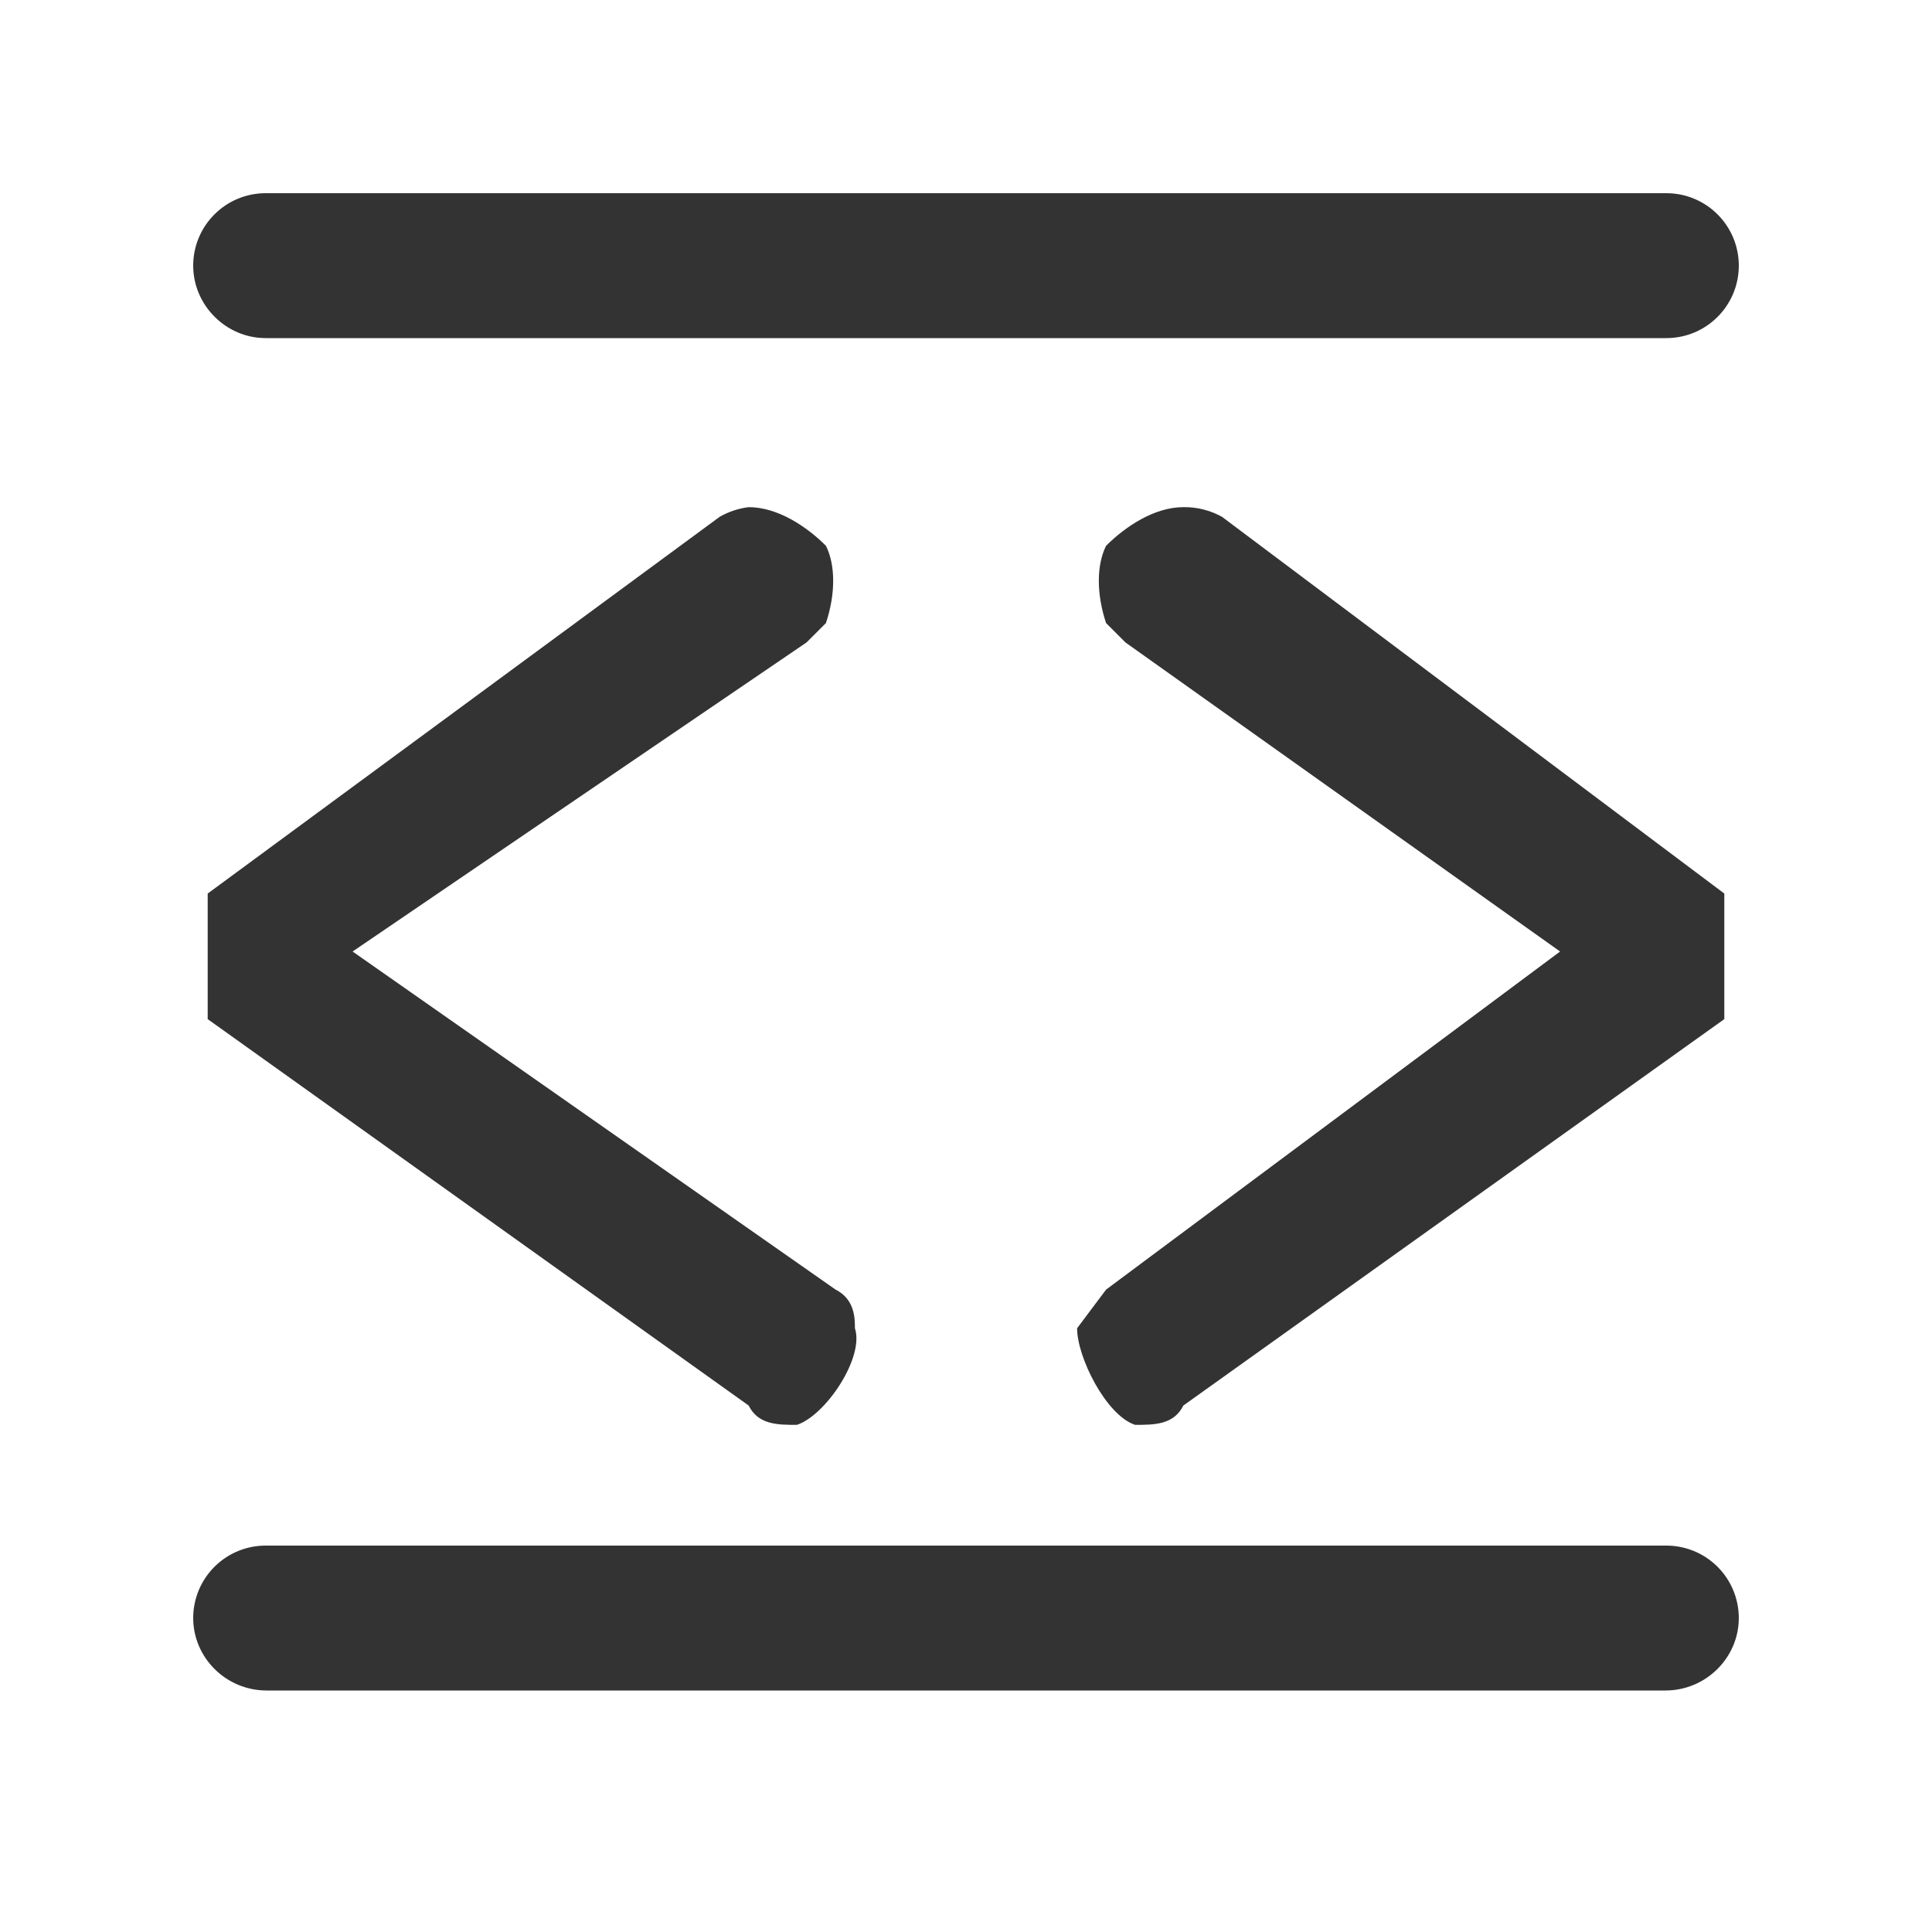
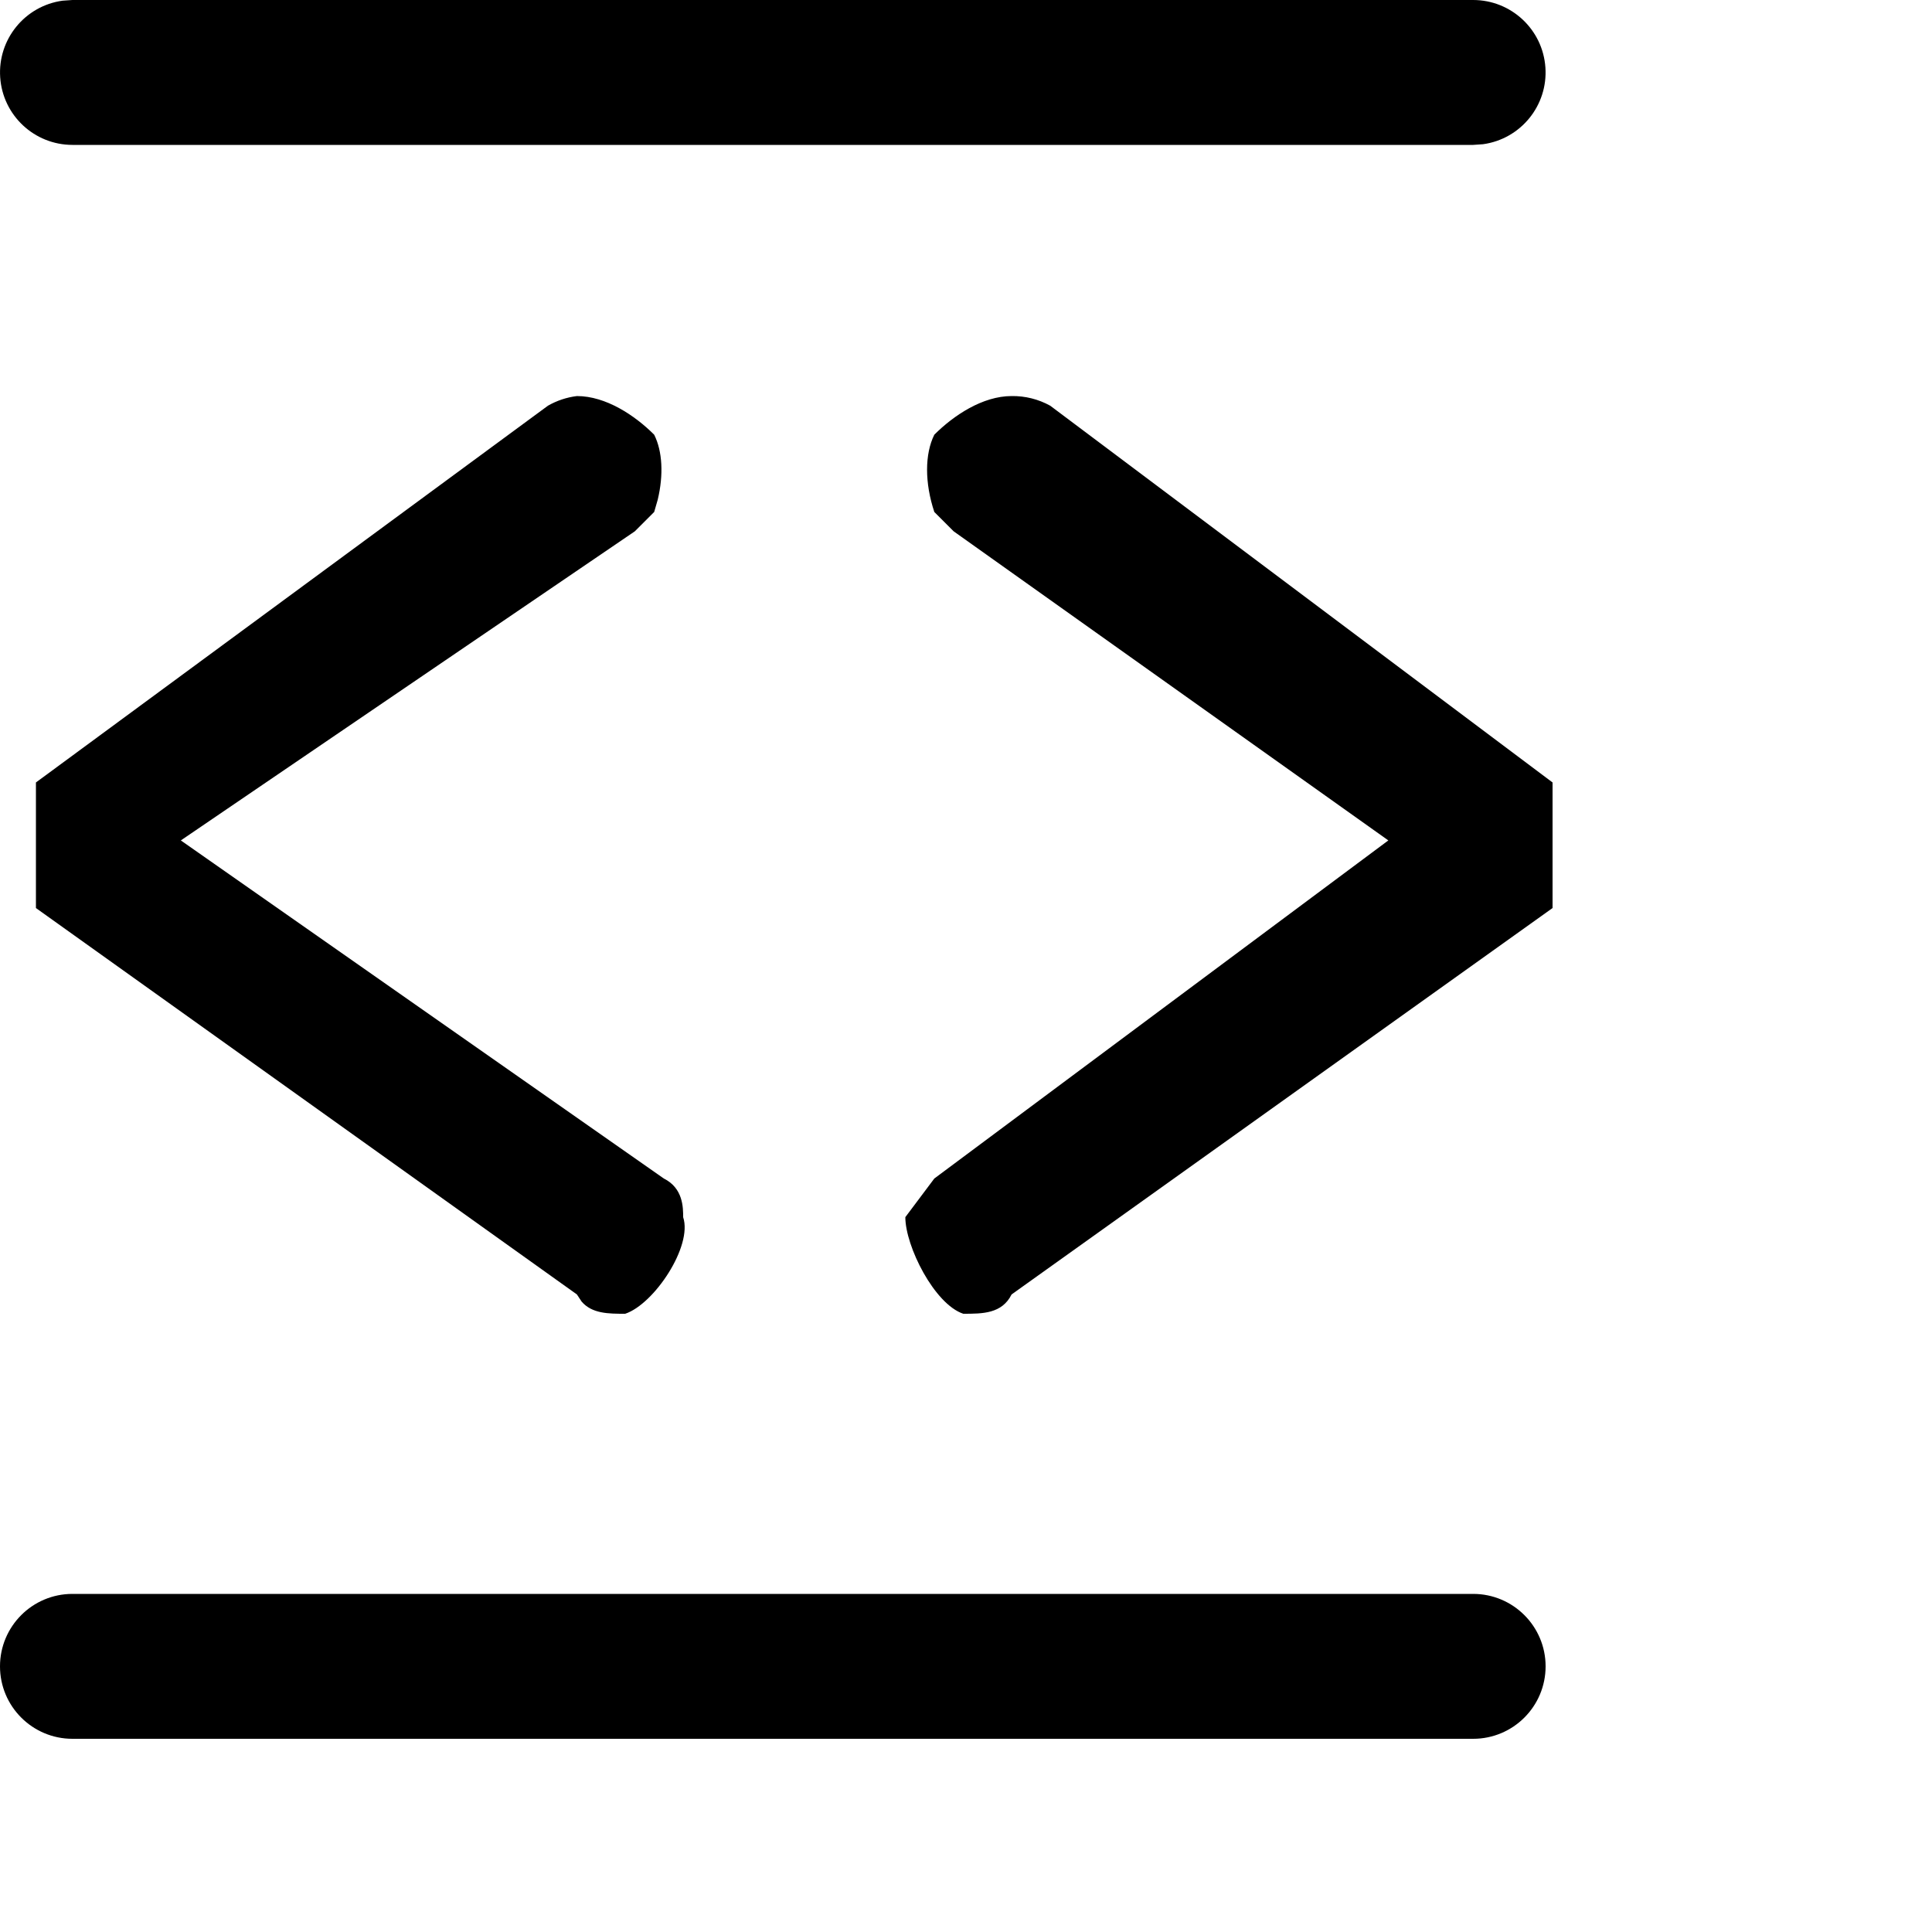
- <svg xmlns="http://www.w3.org/2000/svg" xmlns:xlink="http://www.w3.org/1999/xlink" viewBox="0 0 20 20">
-   <defs>
-     <path d="M.5.75c0 .41.34.75.75.75h14.5a.75.75 0 100-1.5H1.25A.75.75 0 00.5.75zm0 14c0 .41.34.75.76.75h14.48c.42 0 .76-.34.76-.75a.75.75 0 00-.76-.75H1.26a.75.75 0 00-.76.75z" id="a" />
-     <path d="M12.65 5.35l5.2 3.9v1.3l-5.6 4c-.1.2-.3.2-.5.2-.3-.1-.6-.7-.6-1l.3-.4 4.7-3.5-4.5-3.2-.2-.2c-.1-.3-.1-.6 0-.8.2-.2.5-.4.8-.4a.8.8 0 01.4.1zm-5.2 0l-5.3 3.9v1.3l5.6 4c.1.2.3.2.5.2.3-.1.7-.7.6-1 0-.1 0-.3-.2-.4l-5-3.5 4.7-3.2.2-.2c.1-.3.1-.6 0-.8-.2-.2-.5-.4-.8-.4a.8.8 0 00-.3.1z" id="b" />
-   </defs>
-   <g fill="none" fill-rule="evenodd">
-     <use fill="#333" xlink:href="#a" transform="translate(1.5 2)" />
-     <use fill="#333" fill-rule="nonzero" xlink:href="#b" />
-   </g>
+ <svg xmlns="http://www.w3.org/2000/svg" viewBox="0 0 20 20">
+   <path d="M15.25 16.5a.75.75 0 110 1.5H.75a.75.75 0 010-1.5zM10.472 4.1a.8.8 0 01.4.1l5.2 3.9v1.3l-5.6 4c-.1.2-.3.2-.5.2-.3-.1-.6-.7-.6-1l.3-.4 4.7-3.5-4.5-3.2-.2-.2c-.1-.3-.1-.6 0-.8.2-.2.5-.4.8-.4zm-4.5 0c.3 0 .6.2.8.4.086.171.098.416.037.672l-.037.128-.2.2-4.7 3.2 5 3.5c.2.1.2.3.2.4.1.3-.3.9-.6 1-.171 0-.343 0-.451-.126l-.049-.074-5.6-4V8.1l5.3-3.9a.8.8 0 01.3-.1zM15.25 0a.75.75 0 01.102 1.493l-.102.007H.75A.75.75 0 01.648.007L.75 0h14.5z" />
</svg>
